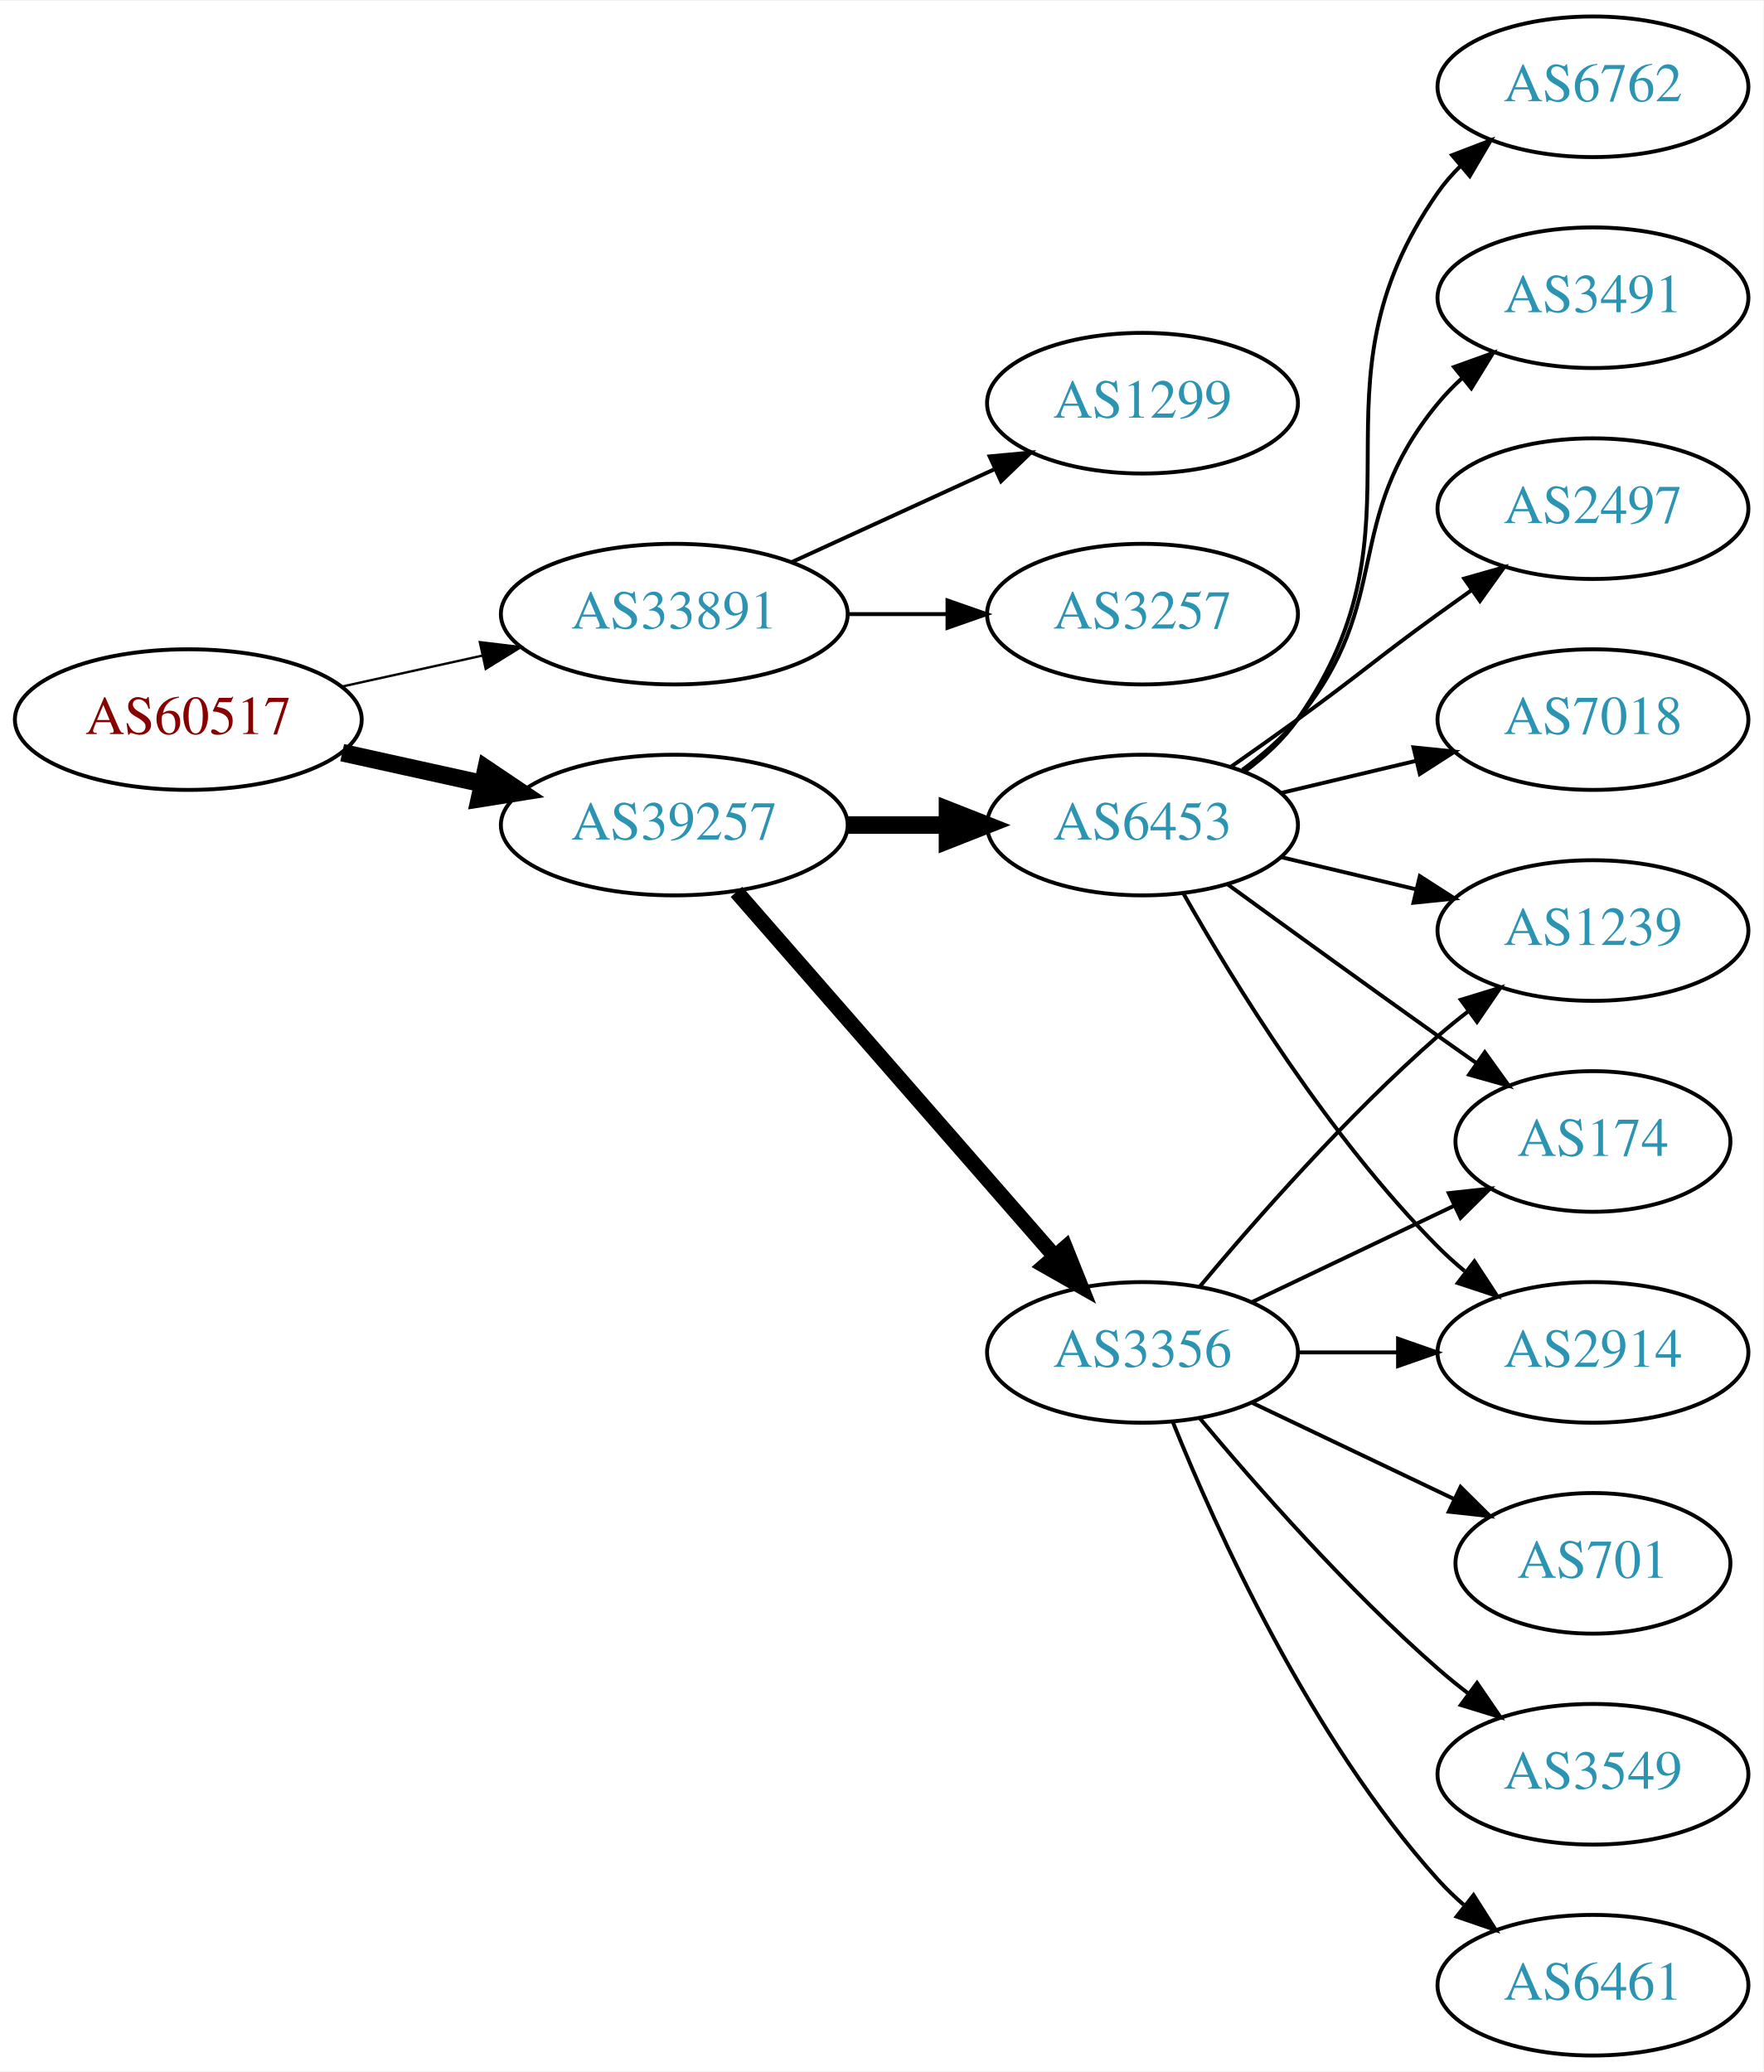
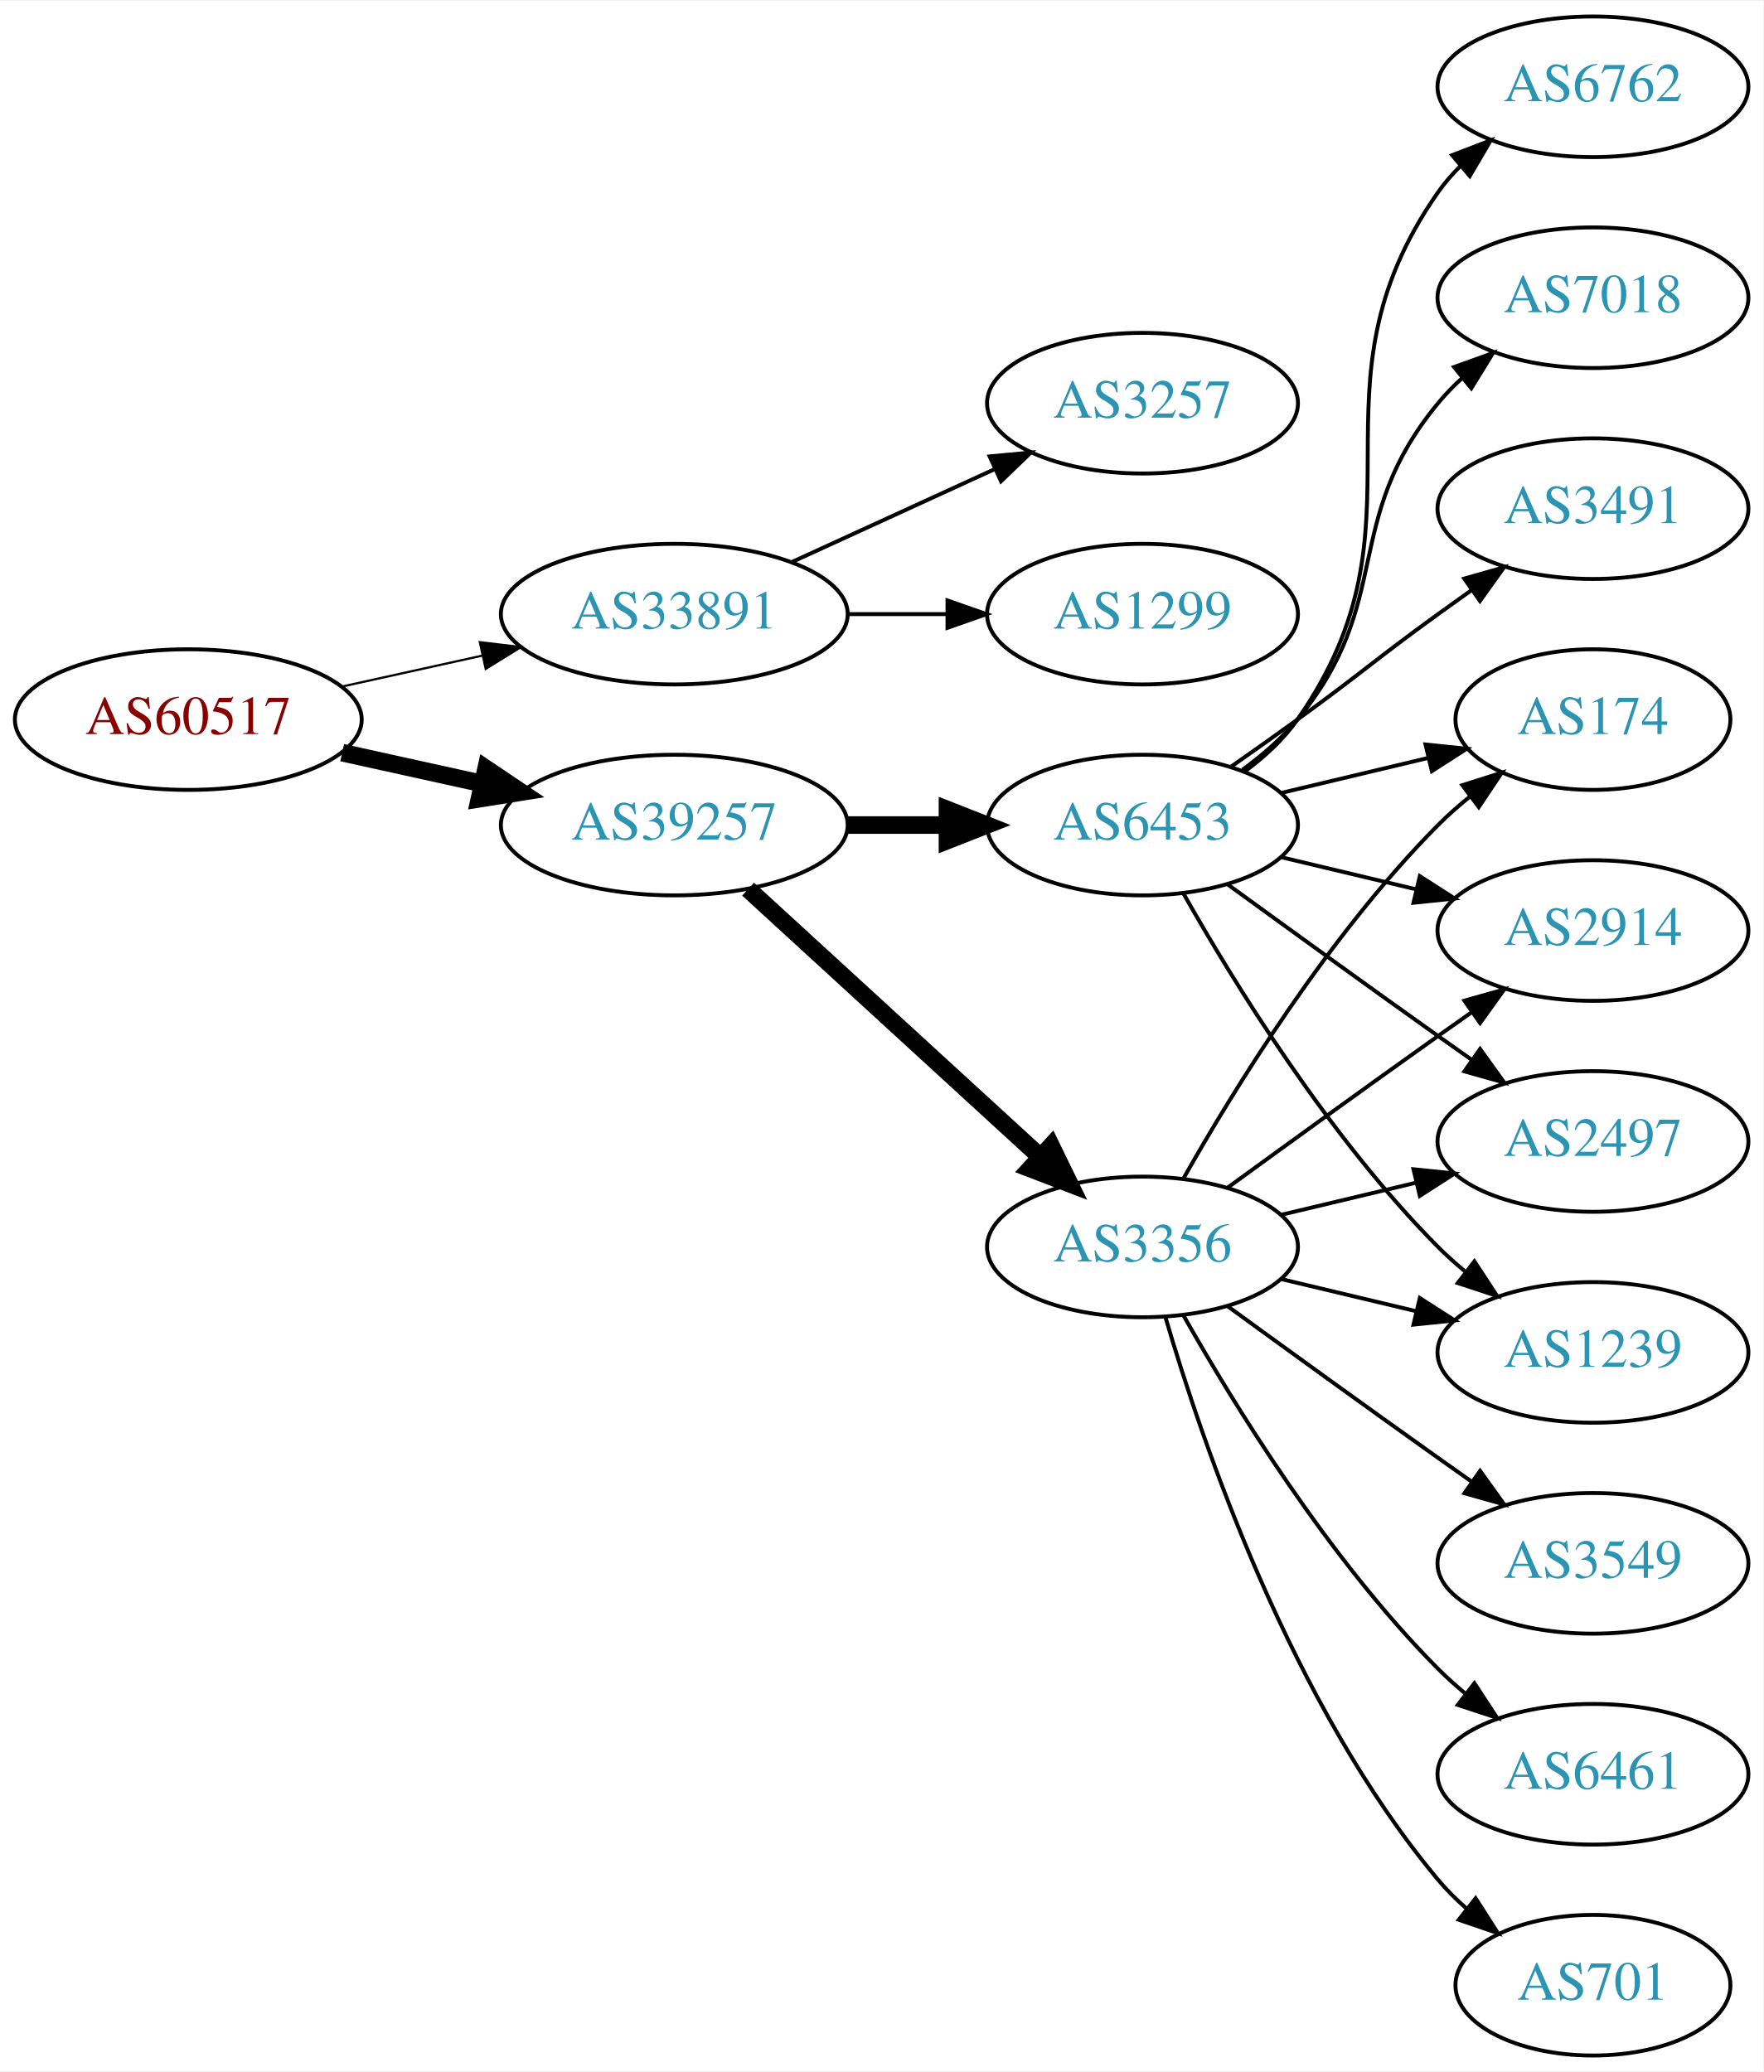
<svg xmlns="http://www.w3.org/2000/svg" xmlns:xlink="http://www.w3.org/1999/xlink" width="451pt" height="530pt" viewBox="0.00 0.00 451.37 530.00">
  <g id="graph0" class="graph" transform="scale(1 1) rotate(0) translate(4 526)">
    <polygon fill="white" stroke="none" points="-4,4 -4,-526 447.37,-526 447.37,4 -4,4" />
    <g id="node1" class="node">
      <g id="a_node1">
        <a xlink:href="/asn/60517" xlink:title="AS60517 ~ AS-CABLEVISION [AT]">
          <ellipse fill="#ffffff" stroke="black" cx="44.196" cy="-342" rx="44.393" ry="18" />
          <text text-anchor="middle" x="44.196" y="-338.3" font-family="Times,serif" font-size="14.00" fill="#880000">AS60517</text>
        </a>
      </g>
    </g>
    <g id="node2" class="node">
      <g id="a_node2">
        <a xlink:href="/asn/33891" xlink:title="AS33891 ~ CORE-BACKBONE GMBH GLOBAL NETWORK [DE]">
          <ellipse fill="#ffffff" stroke="black" cx="168.588" cy="-369" rx="44.393" ry="18" />
          <text text-anchor="middle" x="168.588" y="-365.3" font-family="Times,serif" font-size="14.00" fill="#2c94b3">AS33891</text>
        </a>
      </g>
    </g>
    <g id="edge1" class="edge">
-       <path fill="none" stroke="black" stroke-width="0.6" d="M83.586,-350.469C94.978,-352.982 107.6,-355.767 119.525,-358.397" />
-       <polygon fill="black" stroke="black" stroke-width="0.6" points="118.815,-361.825 129.335,-360.561 120.323,-354.989 118.815,-361.825" />
+       <path fill="none" stroke="black" stroke-width="0.562" d="M83.586,-350.469C94.978,-352.982 107.6,-355.767 119.525,-358.397" />
+       <polygon fill="black" stroke="black" stroke-width="0.562" points="118.815,-361.825 129.335,-360.561 120.323,-354.989 118.815,-361.825" />
    </g>
    <g id="node3" class="node">
      <g id="a_node3">
        <a xlink:href="/asn/39257" xlink:title="AS39257 ~ INC [DE]">
          <ellipse fill="#ffffff" stroke="black" cx="168.588" cy="-315" rx="44.393" ry="18" />
          <text text-anchor="middle" x="168.588" y="-311.3" font-family="Times,serif" font-size="14.00" fill="#2c94b3">AS39257</text>
        </a>
      </g>
    </g>
    <g id="edge2" class="edge">
      <path fill="none" stroke="black" stroke-width="4.5" d="M83.586,-333.531C94.978,-331.018 107.6,-328.233 119.525,-325.603" />
      <polygon fill="black" stroke="black" stroke-width="4.5" points="120.418,-329.438 129.335,-323.439 118.721,-321.748 120.418,-329.438" />
    </g>
    <g id="node4" class="node">
      <g id="a_node4">
-         <a xlink:href="/asn/1299" xlink:title="AS1299 ~ Telia Carrier [EU]">
+         <a xlink:href="/asn/3257" xlink:title="AS3257 ~ GTT [DE]">
          <ellipse fill="#ffffff" stroke="black" cx="288.431" cy="-423" rx="39.794" ry="18" />
-           <text text-anchor="middle" x="288.431" y="-419.3" font-family="Times,serif" font-size="14.00" fill="#2c94b3">AS1299</text>
+           <text text-anchor="middle" x="288.431" y="-419.3" font-family="Times,serif" font-size="14.00" fill="#2c94b3">AS3257</text>
        </a>
      </g>
    </g>
    <g id="edge3" class="edge">
      <path fill="none" stroke="black" d="M198.718,-382.348C214.329,-389.502 233.727,-398.391 250.399,-406.03" />
      <polygon fill="black" stroke="black" points="249.302,-409.378 259.851,-410.362 252.218,-403.014 249.302,-409.378" />
    </g>
    <g id="node5" class="node">
      <g id="a_node5">
-         <a xlink:href="/asn/3257" xlink:title="AS3257 ~ GTT [DE]">
+         <a xlink:href="/asn/1299" xlink:title="AS1299 ~ Telia Carrier [EU]">
          <ellipse fill="#ffffff" stroke="black" cx="288.431" cy="-369" rx="39.794" ry="18" />
-           <text text-anchor="middle" x="288.431" y="-365.3" font-family="Times,serif" font-size="14.00" fill="#2c94b3">AS3257</text>
+           <text text-anchor="middle" x="288.431" y="-365.3" font-family="Times,serif" font-size="14.00" fill="#2c94b3">AS1299</text>
        </a>
      </g>
    </g>
    <g id="edge4" class="edge">
      <path fill="none" stroke="black" d="M212.799,-369C221.112,-369 229.875,-369 238.357,-369" />
      <polygon fill="black" stroke="black" points="238.516,-372.5 248.516,-369 238.516,-365.5 238.516,-372.5" />
    </g>
    <g id="node6" class="node">
      <g id="a_node6">
        <a xlink:href="/asn/3356" xlink:title="AS3356 ~ Level 3 Parent, LLC [US]">
-           <ellipse fill="#ffffff" stroke="black" cx="288.431" cy="-180" rx="39.794" ry="18" />
-           <text text-anchor="middle" x="288.431" y="-176.3" font-family="Times,serif" font-size="14.00" fill="#2c94b3">AS3356</text>
+           <ellipse fill="#ffffff" stroke="black" cx="288.431" cy="-207" rx="39.794" ry="18" />
+           <text text-anchor="middle" x="288.431" y="-203.3" font-family="Times,serif" font-size="14.00" fill="#2c94b3">AS3356</text>
        </a>
      </g>
    </g>
    <g id="edge5" class="edge">
-       <path fill="none" stroke="black" stroke-width="3.938" d="M184.513,-297.902C205.056,-274.369 242.175,-231.845 265.771,-204.813" />
-       <polygon fill="black" stroke="black" stroke-width="3.938" points="268.688,-206.794 272.627,-196.959 263.414,-202.191 268.688,-206.794" />
+       <path fill="none" stroke="black" stroke-width="4.5" d="M187.486,-298.597C207.414,-280.333 239.772,-250.678 262.249,-230.079" />
+       <polygon fill="black" stroke="black" stroke-width="4.5" points="265.039,-232.863 269.751,-223.203 259.718,-227.057 265.039,-232.863" />
    </g>
    <g id="node7" class="node">
      <g id="a_node7">
        <a xlink:href="/asn/6453" xlink:title="AS6453 ~ TATA COMMUNICATIONS (AMERICA) INC [US]">
          <ellipse fill="#ffffff" stroke="black" cx="288.431" cy="-315" rx="39.794" ry="18" />
          <text text-anchor="middle" x="288.431" y="-311.3" font-family="Times,serif" font-size="14.00" fill="#2c94b3">AS6453</text>
        </a>
      </g>
    </g>
    <g id="edge6" class="edge">
      <path fill="none" stroke="black" stroke-width="4.5" d="M212.799,-315C221.112,-315 229.875,-315 238.357,-315" />
      <polygon fill="black" stroke="black" stroke-width="4.5" points="238.516,-318.938 248.516,-315 238.516,-311.063 238.516,-318.938" />
    </g>
+     <g id="node8" class="node">
+       <g id="a_node8">
+         <a xlink:href="/asn/174" xlink:title="AS174 ~ Cogent Communications [US]">
+           <ellipse fill="#ffffff" stroke="black" cx="403.724" cy="-342" rx="35.194" ry="18" />
+           <text text-anchor="middle" x="403.724" y="-338.3" font-family="Times,serif" font-size="14.00" fill="#2c94b3">AS174</text>
+         </a>
+       </g>
+     </g>
+     <g id="edge7" class="edge">
+       <path fill="none" stroke="black" d="M298.891,-224.49C311.672,-247.096 336.105,-286.886 364.077,-315 366.578,-317.513 369.338,-319.949 372.199,-322.261" />
+       <polygon fill="black" stroke="black" points="370.298,-325.21 380.396,-328.413 374.5,-319.611 370.298,-325.21" />
+     </g>
+     <g id="node9" class="node">
+       <g id="a_node9">
+         <a xlink:href="/asn/2914" xlink:title="AS2914 ~ NTT America, Inc. [US]">
+           <ellipse fill="#ffffff" stroke="black" cx="403.724" cy="-288" rx="39.794" ry="18" />
+           <text text-anchor="middle" x="403.724" y="-284.3" font-family="Times,serif" font-size="14.00" fill="#2c94b3">AS2914</text>
+         </a>
+       </g>
+     </g>
+     <g id="edge8" class="edge">
+       <path fill="none" stroke="black" d="M310.279,-222.222C325.213,-233.091 345.827,-248.025 364.077,-261 366.898,-263.005 369.841,-265.085 372.789,-267.159" />
+       <polygon fill="black" stroke="black" points="370.816,-270.05 381.013,-272.926 374.835,-264.319 370.816,-270.05" />
+     </g>
    <g id="node10" class="node">
      <g id="a_node10">
-         <a xlink:href="/asn/1239" xlink:title="AS1239 ~ Sprint [US]">
-           <ellipse fill="#ffffff" stroke="black" cx="403.724" cy="-288" rx="39.794" ry="18" />
-           <text text-anchor="middle" x="403.724" y="-284.3" font-family="Times,serif" font-size="14.00" fill="#2c94b3">AS1239</text>
-         </a>
-       </g>
-     </g>
-     <g id="edge16" class="edge">
-       <path fill="none" stroke="black" d="M303.061,-196.817C317.343,-213.929 340.89,-240.745 364.077,-261 366.543,-263.154 369.182,-265.294 371.879,-267.372" />
-       <polygon fill="black" stroke="black" points="369.904,-270.264 380.033,-273.37 374.052,-264.625 369.904,-270.264" />
+         <a xlink:href="/asn/3549" xlink:title="AS3549 ~ Level 3 Parent, LLC [US]">
+           <ellipse fill="#ffffff" stroke="black" cx="403.724" cy="-126" rx="39.794" ry="18" />
+           <text text-anchor="middle" x="403.724" y="-122.3" font-family="Times,serif" font-size="14.00" fill="#2c94b3">AS3549</text>
+         </a>
+       </g>
+     </g>
+     <g id="edge9" class="edge">
+       <path fill="none" stroke="black" d="M310.279,-191.778C325.213,-180.909 345.827,-165.975 364.077,-153 366.898,-150.995 369.841,-148.915 372.789,-146.841" />
+       <polygon fill="black" stroke="black" points="374.835,-149.681 381.013,-141.074 370.816,-143.95 374.835,-149.681" />
    </g>
    <g id="node11" class="node">
      <g id="a_node11">
-         <a xlink:href="/asn/174" xlink:title="AS174 ~ Cogent Communications [US]">
-           <ellipse fill="#ffffff" stroke="black" cx="403.724" cy="-234" rx="35.194" ry="18" />
-           <text text-anchor="middle" x="403.724" y="-230.3" font-family="Times,serif" font-size="14.00" fill="#2c94b3">AS174</text>
-         </a>
-       </g>
-     </g>
-     <g id="edge14" class="edge">
-       <path fill="none" stroke="black" d="M316.567,-192.934C331.999,-200.29 351.485,-209.577 368.02,-217.459" />
-       <polygon fill="black" stroke="black" points="366.828,-220.768 377.361,-221.911 369.84,-214.449 366.828,-220.768" />
+         <a xlink:href="/asn/6461" xlink:title="AS6461 ~ Zayo Bandwidth [US]">
+           <ellipse fill="#ffffff" stroke="black" cx="403.724" cy="-72" rx="39.794" ry="18" />
+           <text text-anchor="middle" x="403.724" y="-68.3" font-family="Times,serif" font-size="14.00" fill="#2c94b3">AS6461</text>
+         </a>
+       </g>
+     </g>
+     <g id="edge10" class="edge">
+       <path fill="none" stroke="black" d="M298.891,-189.51C311.672,-166.904 336.105,-127.114 364.077,-99 366.188,-96.879 368.484,-94.812 370.87,-92.829" />
+       <polygon fill="black" stroke="black" points="373.385,-95.31 379.185,-86.444 369.122,-89.758 373.385,-95.31" />
+     </g>
+     <g id="node12" class="node">
+       <g id="a_node12">
+         <a xlink:href="/asn/2497" xlink:title="AS2497 ~ Internet Initiative Japan Inc. [JP]">
+           <ellipse fill="#ffffff" stroke="black" cx="403.724" cy="-234" rx="39.794" ry="18" />
+           <text text-anchor="middle" x="403.724" y="-230.3" font-family="Times,serif" font-size="14.00" fill="#2c94b3">AS2497</text>
+         </a>
+       </g>
+     </g>
+     <g id="edge11" class="edge">
+       <path fill="none" stroke="black" d="M324.038,-215.248C334.909,-217.838 347.064,-220.735 358.506,-223.462" />
+       <polygon fill="black" stroke="black" points="357.789,-226.889 368.328,-225.803 359.412,-220.08 357.789,-226.889" />
+     </g>
+     <g id="node13" class="node">
+       <g id="a_node13">
+         <a xlink:href="/asn/1239" xlink:title="AS1239 ~ Sprint [US]">
+           <ellipse fill="#ffffff" stroke="black" cx="403.724" cy="-180" rx="39.794" ry="18" />
+           <text text-anchor="middle" x="403.724" y="-176.3" font-family="Times,serif" font-size="14.00" fill="#2c94b3">AS1239</text>
+         </a>
+       </g>
+     </g>
+     <g id="edge12" class="edge">
+       <path fill="none" stroke="black" d="M324.038,-198.752C334.909,-196.162 347.064,-193.265 358.506,-190.538" />
+       <polygon fill="black" stroke="black" points="359.412,-193.92 368.328,-188.197 357.789,-187.111 359.412,-193.92" />
    </g>
    <g id="node14" class="node">
      <g id="a_node14">
-         <a xlink:href="/asn/2914" xlink:title="AS2914 ~ NTT America, Inc. [US]">
-           <ellipse fill="#ffffff" stroke="black" cx="403.724" cy="-180" rx="39.794" ry="18" />
-           <text text-anchor="middle" x="403.724" y="-176.3" font-family="Times,serif" font-size="14.00" fill="#2c94b3">AS2914</text>
-         </a>
-       </g>
+         <a xlink:href="/asn/701" xlink:title="AS701 ~ UUNET [US]">
+           <ellipse fill="#ffffff" stroke="black" cx="403.724" cy="-18" rx="35.194" ry="18" />
+           <text text-anchor="middle" x="403.724" y="-14.3" font-family="Times,serif" font-size="14.00" fill="#2c94b3">AS701</text>
+         </a>
+       </g>
+     </g>
+     <g id="edge13" class="edge">
+       <path fill="none" stroke="black" d="M294.305,-188.998C303.619,-157.156 326.435,-90.019 364.077,-45 366.23,-42.426 368.684,-39.983 371.288,-37.697" />
+       <polygon fill="black" stroke="black" points="373.695,-40.257 379.399,-31.328 369.372,-34.751 373.695,-40.257" />
+     </g>
+     <g id="edge14" class="edge">
+       <path fill="none" stroke="black" d="M324.038,-323.248C335.833,-326.058 349.137,-329.229 361.405,-332.153" />
+       <polygon fill="black" stroke="black" points="360.871,-335.624 371.41,-334.537 362.494,-328.814 360.871,-335.624" />
+     </g>
+     <g id="edge19" class="edge">
+       <path fill="none" stroke="black" d="M324.038,-306.752C334.909,-304.162 347.064,-301.265 358.506,-298.538" />
+       <polygon fill="black" stroke="black" points="359.412,-301.92 368.328,-296.197 357.789,-295.111 359.412,-301.92" />
    </g>
    <g id="edge15" class="edge">
-       <path fill="none" stroke="black" d="M328.103,-180C336.306,-180 345.07,-180 353.602,-180" />
-       <polygon fill="black" stroke="black" points="353.841,-183.5 363.841,-180 353.841,-176.5 353.841,-183.5" />
+       <path fill="none" stroke="black" d="M310.279,-299.778C325.213,-288.909 345.827,-273.975 364.077,-261 366.898,-258.995 369.841,-256.915 372.789,-254.841" />
+       <polygon fill="black" stroke="black" points="374.835,-257.681 381.013,-249.074 370.816,-251.95 374.835,-257.681" />
+     </g>
+     <g id="edge18" class="edge">
+       <path fill="none" stroke="black" d="M298.891,-297.51C311.672,-274.904 336.105,-235.114 364.077,-207 366.188,-204.879 368.484,-202.812 370.87,-200.829" />
+       <polygon fill="black" stroke="black" points="373.385,-203.31 379.185,-194.444 369.122,-197.758 373.385,-203.31" />
    </g>
    <g id="node15" class="node">
      <g id="a_node15">
-         <a xlink:href="/asn/701" xlink:title="AS701 ~ UUNET [US]">
-           <ellipse fill="#ffffff" stroke="black" cx="403.724" cy="-126" rx="35.194" ry="18" />
-           <text text-anchor="middle" x="403.724" y="-122.3" font-family="Times,serif" font-size="14.00" fill="#2c94b3">AS701</text>
-         </a>
-       </g>
-     </g>
-     <g id="edge17" class="edge">
-       <path fill="none" stroke="black" d="M316.567,-167.066C331.999,-159.71 351.485,-150.423 368.02,-142.541" />
-       <polygon fill="black" stroke="black" points="369.84,-145.551 377.361,-138.089 366.828,-139.232 369.84,-145.551" />
-     </g>
-     <g id="node16" class="node">
-       <g id="a_node16">
-         <a xlink:href="/asn/3549" xlink:title="AS3549 ~ Level 3 Parent, LLC [US]">
-           <ellipse fill="#ffffff" stroke="black" cx="403.724" cy="-72" rx="39.794" ry="18" />
-           <text text-anchor="middle" x="403.724" y="-68.3" font-family="Times,serif" font-size="14.00" fill="#2c94b3">AS3549</text>
-         </a>
-       </g>
-     </g>
-     <g id="edge18" class="edge">
-       <path fill="none" stroke="black" d="M303.061,-163.183C317.343,-146.071 340.89,-119.255 364.077,-99 366.543,-96.846 369.182,-94.706 371.879,-92.628" />
-       <polygon fill="black" stroke="black" points="374.052,-95.375 380.033,-86.63 369.904,-89.736 374.052,-95.375" />
-     </g>
-     <g id="node17" class="node">
-       <g id="a_node17">
-         <a xlink:href="/asn/6461" xlink:title="AS6461 ~ Zayo Bandwidth [US]">
-           <ellipse fill="#ffffff" stroke="black" cx="403.724" cy="-18" rx="39.794" ry="18" />
-           <text text-anchor="middle" x="403.724" y="-14.3" font-family="Times,serif" font-size="14.00" fill="#2c94b3">AS6461</text>
-         </a>
-       </g>
-     </g>
-     <g id="edge19" class="edge">
-       <path fill="none" stroke="black" d="M296.179,-162.213C307.23,-134.757 331.283,-81.422 364.077,-45 366.08,-42.776 368.298,-40.637 370.631,-38.603" />
-       <polygon fill="black" stroke="black" points="373.161,-41.065 378.85,-32.127 368.829,-35.567 373.161,-41.065" />
-     </g>
-     <g id="node8" class="node">
-       <g id="a_node8">
-         <a xlink:href="/asn/2497" xlink:title="AS2497 ~ Internet Initiative Japan Inc. [JP]">
-           <ellipse fill="#ffffff" stroke="black" cx="403.724" cy="-396" rx="39.794" ry="18" />
-           <text text-anchor="middle" x="403.724" y="-392.3" font-family="Times,serif" font-size="14.00" fill="#2c94b3">AS2497</text>
-         </a>
-       </g>
-     </g>
-     <g id="edge7" class="edge">
-       <path fill="none" stroke="black" d="M311.188,-330.009C316.722,-333.879 322.641,-338.064 328.077,-342 344.277,-353.729 347.877,-357.271 364.077,-369 366.88,-371.029 369.812,-373.125 372.752,-375.21" />
-       <polygon fill="black" stroke="black" points="370.775,-378.097 380.967,-380.991 374.803,-372.373 370.775,-378.097" />
-     </g>
-     <g id="node9" class="node">
-       <g id="a_node9">
-         <a xlink:href="/asn/7018" xlink:title="AS7018 ~ AT&amp;T Services, Inc. [US]">
-           <ellipse fill="#ffffff" stroke="black" cx="403.724" cy="-342" rx="39.794" ry="18" />
-           <text text-anchor="middle" x="403.724" y="-338.3" font-family="Times,serif" font-size="14.00" fill="#2c94b3">AS7018</text>
-         </a>
-       </g>
-     </g>
-     <g id="edge8" class="edge">
-       <path fill="none" stroke="black" d="M324.038,-323.248C334.909,-325.838 347.064,-328.735 358.506,-331.462" />
-       <polygon fill="black" stroke="black" points="357.789,-334.889 368.328,-333.803 359.412,-328.08 357.789,-334.889" />
-     </g>
-     <g id="edge9" class="edge">
-       <path fill="none" stroke="black" d="M324.038,-306.752C334.909,-304.162 347.064,-301.265 358.506,-298.538" />
-       <polygon fill="black" stroke="black" points="359.412,-301.92 368.328,-296.197 357.789,-295.111 359.412,-301.92" />
-     </g>
-     <g id="edge10" class="edge">
-       <path fill="none" stroke="black" d="M310.279,-299.778C325.213,-288.909 345.827,-273.975 364.077,-261 367.288,-258.718 370.657,-256.339 374.011,-253.982" />
-       <polygon fill="black" stroke="black" points="376.039,-256.834 382.222,-248.23 372.023,-251.101 376.039,-256.834" />
-     </g>
-     <g id="node12" class="node">
-       <g id="a_node12">
        <a xlink:href="/asn/6762" xlink:title="AS6762 ~ TELECOM ITALIA SPARKLE S.p.A. [IT]">
          <ellipse fill="#ffffff" stroke="black" cx="403.724" cy="-504" rx="39.794" ry="18" />
          <text text-anchor="middle" x="403.724" y="-500.3" font-family="Times,serif" font-size="14.00" fill="#2c94b3">AS6762</text>
        </a>
      </g>
    </g>
-     <g id="edge11" class="edge">
+     <g id="edge16" class="edge">
      <path fill="none" stroke="black" d="M314.59,-328.716C319.654,-332.455 324.51,-336.904 328.077,-342 363.691,-392.869 328.464,-426.131 364.077,-477 365.75,-479.389 367.705,-481.635 369.832,-483.733" />
      <polygon fill="black" stroke="black" points="367.672,-486.49 377.564,-490.284 372.196,-481.149 367.672,-486.49" />
    </g>
-     <g id="node13" class="node">
-       <g id="a_node13">
-         <a xlink:href="/asn/3491" xlink:title="AS3491 ~ PCCW Global, Inc. [US]">
+     <g id="node16" class="node">
+       <g id="a_node16">
+         <a xlink:href="/asn/7018" xlink:title="AS7018 ~ AT&amp;T Services, Inc. [US]">
          <ellipse fill="#ffffff" stroke="black" cx="403.724" cy="-450" rx="39.794" ry="18" />
-           <text text-anchor="middle" x="403.724" y="-446.3" font-family="Times,serif" font-size="14.00" fill="#2c94b3">AS3491</text>
-         </a>
-       </g>
-     </g>
-     <g id="edge12" class="edge">
+           <text text-anchor="middle" x="403.724" y="-446.3" font-family="Times,serif" font-size="14.00" fill="#2c94b3">AS7018</text>
+         </a>
+       </g>
+     </g>
+     <g id="edge17" class="edge">
      <path fill="none" stroke="black" d="M314.012,-329.156C319.106,-332.872 324.12,-337.201 328.077,-342 353.142,-372.394 339.013,-392.606 364.077,-423 365.932,-425.25 368.02,-427.396 370.238,-429.424" />
      <polygon fill="black" stroke="black" points="368.174,-432.256 378.143,-435.844 372.587,-426.823 368.174,-432.256" />
    </g>
-     <g id="edge13" class="edge">
-       <path fill="none" stroke="black" d="M298.891,-297.51C311.672,-274.904 336.105,-235.114 364.077,-207 366.188,-204.879 368.484,-202.812 370.87,-200.829" />
-       <polygon fill="black" stroke="black" points="373.385,-203.31 379.185,-194.444 369.122,-197.758 373.385,-203.31" />
+     <g id="node17" class="node">
+       <g id="a_node17">
+         <a xlink:href="/asn/3491" xlink:title="AS3491 ~ PCCW Global, Inc. [US]">
+           <ellipse fill="#ffffff" stroke="black" cx="403.724" cy="-396" rx="39.794" ry="18" />
+           <text text-anchor="middle" x="403.724" y="-392.3" font-family="Times,serif" font-size="14.00" fill="#2c94b3">AS3491</text>
+         </a>
+       </g>
+     </g>
+     <g id="edge20" class="edge">
+       <path fill="none" stroke="black" d="M311.188,-330.009C316.722,-333.879 322.641,-338.064 328.077,-342 344.277,-353.729 347.877,-357.271 364.077,-369 366.88,-371.029 369.812,-373.125 372.752,-375.21" />
+       <polygon fill="black" stroke="black" points="370.775,-378.097 380.967,-380.991 374.803,-372.373 370.775,-378.097" />
    </g>
  </g>
</svg>
